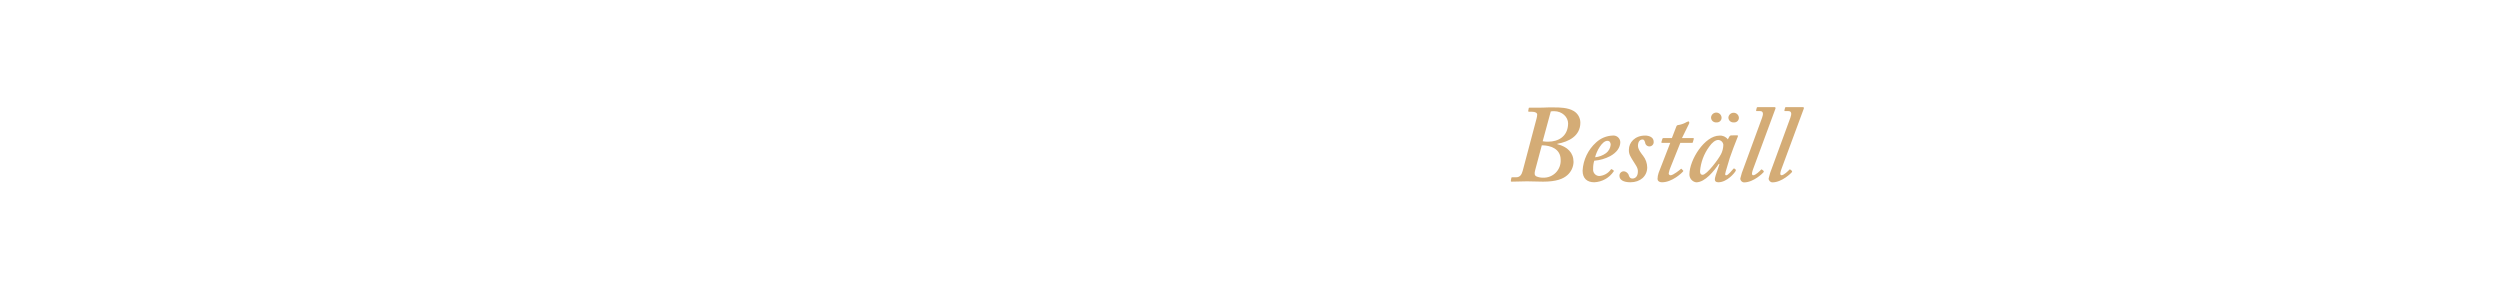
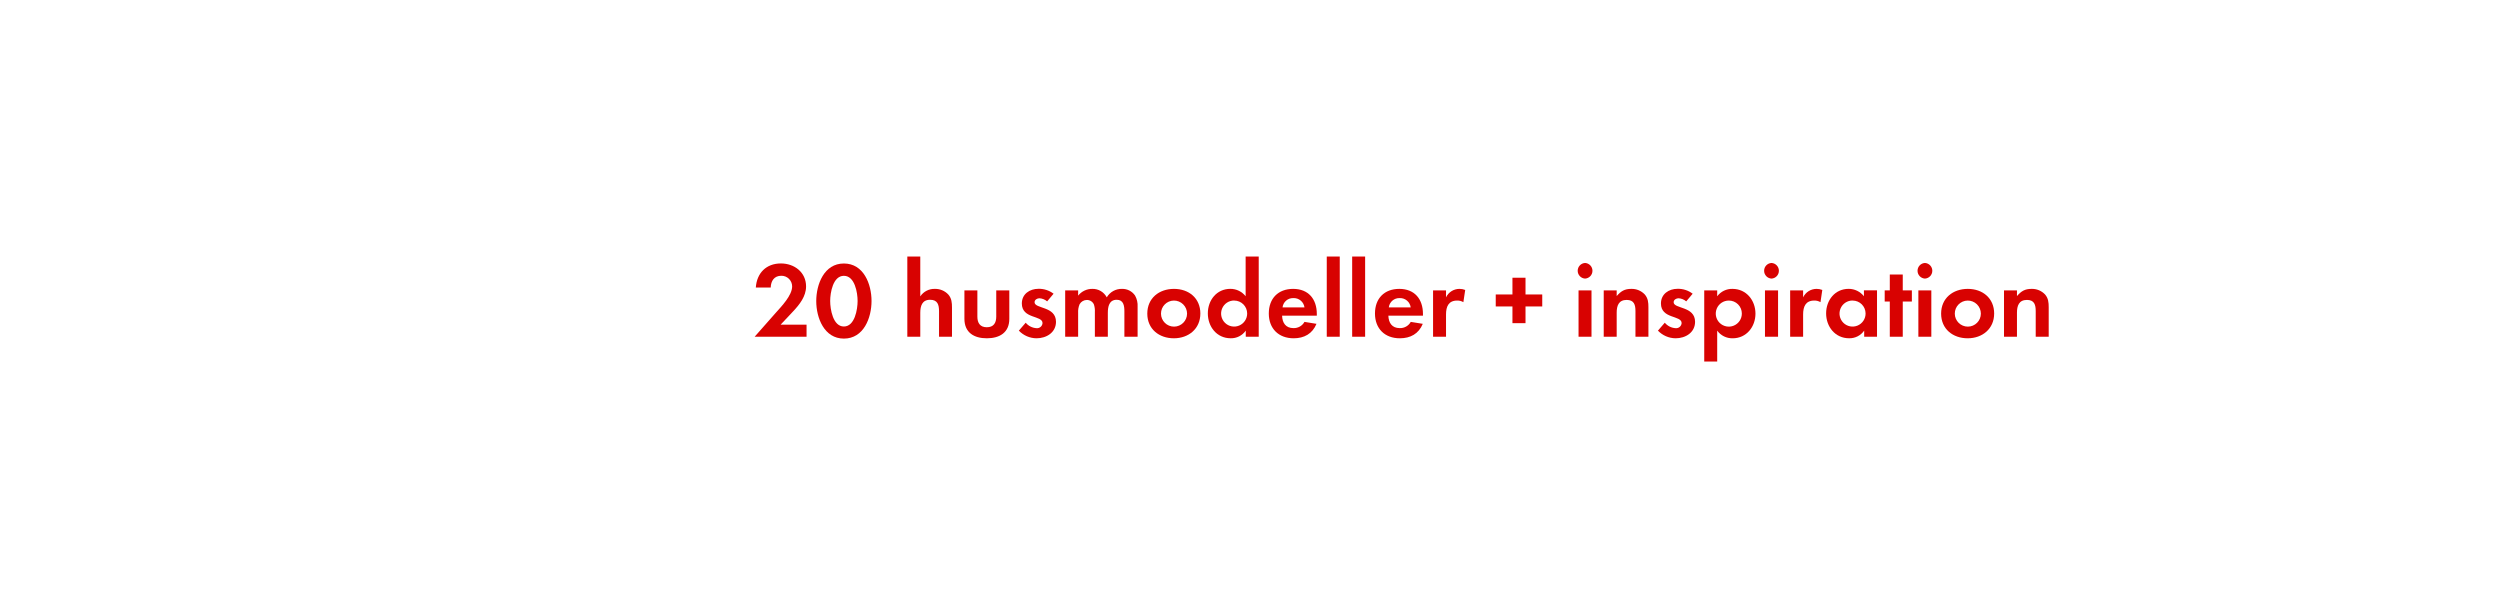
- <svg xmlns="http://www.w3.org/2000/svg" id="Layer_1" data-name="Layer 1" viewBox="0 0 980 120">
+ <svg xmlns="http://www.w3.org/2000/svg" id="Layer_1" data-name="Layer 1" viewBox="0 0 980 240">
  <defs>
-     <style>.cls-1{fill:#d4ac76;}</style>
+     <style>.cls-1{fill:#d80201;}</style>
  </defs>
-   <path class="cls-1" d="M602.32,46.51a7,7,0,0,0,.26-1.59c0-.68-.78-1.11-2-1.11h-1.2a.28.28,0,0,1-.31-.35l.18-1c0-.26.21-.26.56-.26h3.26c1.16,0,2.28,0,3.4-.08s2.28,0,3.4,0,4.77,0,7.05,1.41a5.32,5.32,0,0,1,2.58,4.56c0,5.25-4.64,7.48-8.94,8.26-.18,0-.18.08-.09.17,4,1,6.36,3.35,6.36,7a7.12,7.12,0,0,1-2.4,5.11c-1.64,1.47-4.3,2.58-9.55,2.58-2.06,0-4.21-.13-6.28-.13s-4,.13-6,.13c-.26,0-.43-.08-.34-.43l.17-.94a.32.32,0,0,1,.34-.35h1.55c1.46,0,2.15-.94,2.58-2.53Zm-.52,20.13c-.34,1.29-.34,2.06.43,2.49a6.36,6.36,0,0,0,2.67.52,6.65,6.65,0,0,0,6.88-7c0-4.47-4.21-5.59-6.88-5.67h-.52Zm2.93-11.27a9.92,9.92,0,0,0,2.15.17c4,0,7.74-2.06,7.82-7.13,0-2.58-2.4-4.82-5.41-4.82a6.67,6.67,0,0,0-1.38.09Z" />
-   <path class="cls-1" d="M632.46,66.77c.22.13.22.21.13.38a9.69,9.69,0,0,1-7.65,4.3c-2.84,0-4.56-1.54-4.56-4.55a16.06,16.06,0,0,1,5.33-11.1,10.08,10.08,0,0,1,6.45-2.66,2.7,2.7,0,0,1,3,2.53c0,2.2-1.46,4.17-4,5.55A16.19,16.19,0,0,1,624.94,63a10.15,10.15,0,0,0-.43,3.18A2.49,2.49,0,0,0,626.83,69a6.05,6.05,0,0,0,4.64-2.58c.09-.09.26-.17.35-.09Zm-7.18-5.12a8.75,8.75,0,0,0,4.3-1.63,4.69,4.69,0,0,0,1.81-3.27c0-.78-.35-1.55-1.29-1.55C628,55.2,625.8,59.33,625.28,61.65Z" />
-   <path class="cls-1" d="M639.13,71.45c-2.84,0-4.3-1-4.3-2.49a1.68,1.68,0,0,1,1.63-1.81,2.2,2.2,0,0,1,2.07,1.72c.25.69.6,1.12,1.37,1.12,1.21,0,2.15-.94,2.15-2.75.09-1.46-1-2.71-1.93-4.26s-1.68-2.53-1.59-4.34c0-2.75,2.32-5.5,6.36-5.5,1.46,0,3.35.6,3.35,2.4a1.68,1.68,0,0,1-3.35.35c-.17-.52-.35-1.21-1-1.21-.86,0-1.81.61-1.81,2.5,0,1.46,1.51,3.22,2,3.87a7.61,7.61,0,0,1,1.63,4.64C645.66,69.05,643,71.45,639.13,71.45Z" />
-   <path class="cls-1" d="M654.91,65.43a10.89,10.89,0,0,0-.78,2.5.72.72,0,0,0,.78.77c1,0,3.65-2.15,3.91-2.41s.26-.17.43,0l.47.52c.18.09.18.17.09.34-.52.69-4.39,4.3-8.26,4.3-1.29,0-1.8-.68-1.8-1.29a7.79,7.79,0,0,1,.43-2.4L654.74,56h-3.19c-.25,0-.34-.08-.25-.43l.34-1.11c.09-.26.17-.35.43-.35h3.31l1.76-4.56c.18-.43.35-.51,1.12-.6a9.34,9.34,0,0,0,2.93-1.12,3.65,3.65,0,0,1,.68-.25c.26,0,.43.43.26.86l-2.79,5.67h4.43c.17,0,.25.17.17.43l-.35,1.25c0,.17-.17.21-.43.21h-4.47Z" />
-   <path class="cls-1" d="M681,53.05c.25,0,.34.17.25.43-.77,1.81-2.83,7.31-3.18,8.43-.17.77-1.8,5.76-1.8,6.28s.17.51.51.51c.6,0,2.32-2.06,2.67-2.49.17-.17.26-.26.43-.13l.51.39q.14.12,0,.51c-.43.86-3.44,4.47-6.79,4.47-1,0-1.38-.43-1.38-1.11s.26-1.55,1.81-6l-.26-.09c-1.8,2.67-5.33,7.22-8.86,7.22a3.1,3.1,0,0,1-2.66-3.09c0-5.76,6-15.22,11.78-15.22a3.69,3.69,0,0,1,3.27,1.46l.69-1.21a.79.79,0,0,1,.68-.34Zm-6.45,7.57a8.66,8.66,0,0,0,1-3.87,2.11,2.11,0,0,0-2-1.89c-1.12,0-2.41,1-3.53,2.62a18.76,18.76,0,0,0-3.61,9.67c0,.95.35,1.38,1,1.38C669.1,68.53,673.74,62.25,674.52,60.62ZM670.73,46a2.07,2.07,0,0,1,4.13.17,1.8,1.8,0,0,1-2,1.8A1.91,1.91,0,0,1,670.73,46Zm6.8,0a2.07,2.07,0,0,1,4.12.17,1.8,1.8,0,0,1-2,1.8A1.91,1.91,0,0,1,677.53,46Z" />
-   <path class="cls-1" d="M690.73,46.17c.56-1.5.51-2.62-.78-2.62h-1.37c-.17,0-.22-.13-.17-.35l.25-1A.32.32,0,0,1,689,42h6.62c.39,0,.47.26.34.64l-8.68,23.48c-.43,1.12-.86,2.58,0,2.58s2.58-1.63,3.09-2.23c.18-.09.26-.09.43.08l.52.43a.39.39,0,0,1,0,.52c-.17.26-3.87,4-7.65,4a1.52,1.52,0,0,1-1.47-1.54,26.58,26.58,0,0,1,1.38-4.3Z" />
-   <path class="cls-1" d="M701.82,46.17c.56-1.5.52-2.62-.77-2.62h-1.38c-.17,0-.21-.13-.17-.35l.26-1a.31.31,0,0,1,.34-.21h6.62c.39,0,.48.26.35.64l-8.69,23.48c-.43,1.12-.86,2.58,0,2.58s2.58-1.63,3.1-2.23c.17-.09.26-.09.43.08l.51.43a.39.39,0,0,1,0,.52c-.17.26-3.87,4-7.65,4a1.52,1.52,0,0,1-1.46-1.54,26.4,26.4,0,0,1,1.37-4.3Z" />
+   <path class="cls-1" d="M295.82,132l8.27-9.37c2.27-2.56,6.43-6.8,6.43-10.38a4.18,4.18,0,0,0-4.24-4.15c-2.78,0-4.08,2-4.16,4.62h-5.84c.38-5.67,4.07-9.45,9.83-9.45,5.25,0,9.87,3.44,9.87,9,0,3.91-2.56,7.1-5.08,9.79L306,127.27h10.17V132Z" />
+   <path class="cls-1" d="M330.8,132.73c-7.73,0-10.83-8.15-10.83-14.7s3.06-14.74,10.83-14.74,10.84,8.1,10.84,14.7S338.58,132.73,330.8,132.73Zm0-24.61c-4.28,0-5.37,6.63-5.37,9.87s1.09,10,5.37,10,5.38-6.72,5.38-10S335.09,108.12,330.8,108.12Z" />
+   <path class="cls-1" d="M368.1,132v-10c0-2.52-.55-4.49-3.49-4.49-3.15,0-3.86,2.43-3.86,5.12V132h-5.08V100.56h5.08v15.62a6.63,6.63,0,0,1,5.71-2.94,7,7,0,0,1,5.29,2.23c1.31,1.51,1.43,3.23,1.43,5.12V132Z" />
+   <path class="cls-1" d="M386.83,132.61c-5,0-8.78-2.23-8.78-7.65V113.83h5.08v10.29c0,2.48,1.05,4.16,3.7,4.16s3.7-1.68,3.7-4.16V113.83h5.12V125C395.65,130.38,391.83,132.61,386.83,132.61Z" />
+   <path class="cls-1" d="M406.32,132.61a9.66,9.66,0,0,1-6.93-3l2.69-3.11a5.9,5.9,0,0,0,4.28,2.15,2.14,2.14,0,0,0,2.31-2c0-3.11-8.11-1.55-8.11-7.69,0-3.69,3.07-5.75,6.51-5.75a9.42,9.42,0,0,1,5.93,1.93l-2.52,3a5.11,5.11,0,0,0-3-1.22c-.88,0-1.93.55-1.93,1.56,0,2.64,8.4,1.47,8.4,7.69C413.92,130.34,410.22,132.61,406.32,132.61Z" />
+   <path class="cls-1" d="M440.76,132v-10c0-2.14-.34-4.49-3-4.49-3,0-3.49,2.73-3.49,5.12V132h-5.08v-9.66a8.08,8.08,0,0,0-.38-3,3,3,0,0,0-2.73-1.76,3.32,3.32,0,0,0-2.86,1.64,7.6,7.6,0,0,0-.59,3.48V132h-5.08V113.83h5.08v2.06a7,7,0,0,1,5.55-2.65,6.2,6.2,0,0,1,5.67,3.32,6.74,6.74,0,0,1,6-3.32,6,6,0,0,1,5.09,2.61,8,8,0,0,1,1,4.41V132Z" />
+   <path class="cls-1" d="M460.16,132.61c-5.8,0-10.42-3.62-10.42-9.67s4.62-9.7,10.46-9.7,10.34,3.66,10.34,9.66S465.92,132.61,460.16,132.61Zm0-14.79a5.11,5.11,0,1,0,5.17,5.12A5.14,5.14,0,0,0,460.12,117.82Z" />
+   <path class="cls-1" d="M488.34,132v-2.4a7,7,0,0,1-5.92,3c-5.46,0-8.95-4.54-8.95-9.75s3.49-9.62,8.82-9.62a7.56,7.56,0,0,1,6,2.9V100.56h5.13V132Zm-4.53-14.2a5.11,5.11,0,1,0,5.08,5.08A5.08,5.08,0,0,0,483.81,117.82Z" />
+   <path class="cls-1" d="M502.58,123.74c.08,2.82,1.43,4.88,4.45,4.88a4.77,4.77,0,0,0,4.33-2.44l4.7.76c-1.59,3.9-4.83,5.67-8.94,5.67-5.88,0-9.75-3.78-9.75-9.71s3.7-9.66,9.54-9.66c6,0,9.28,4,9.28,9.83v.67Zm4.41-6.89a4.13,4.13,0,0,0-4.24,3.66h8.61A4.22,4.22,0,0,0,507,116.85Z" />
+   <path class="cls-1" d="M520.09,132V100.56h5.09V132Z" />
+   <path class="cls-1" d="M530.05,132V100.56h5.08V132Z" />
+   <path class="cls-1" d="M544.24,123.74c.09,2.82,1.43,4.88,4.46,4.88a4.76,4.76,0,0,0,4.32-2.44l4.71.76c-1.6,3.9-4.83,5.67-9,5.67-5.88,0-9.74-3.78-9.74-9.71s3.69-9.66,9.53-9.66c6,0,9.28,4,9.28,9.83v.67Zm4.41-6.89a4.13,4.13,0,0,0-4.24,3.66H553A4.21,4.21,0,0,0,548.65,116.85Z" />
+   <path class="cls-1" d="M573.64,118.45a4.51,4.51,0,0,0-2.43-.63c-3.45,0-4.37,2.44-4.37,5.46V132h-5.08V113.83h5.08v2.73a5.84,5.84,0,0,1,5.29-3.32,5.92,5.92,0,0,1,2.23.42Z" />
+   <path class="cls-1" d="M598,120.13v6.55h-5.12v-6.55h-6.55v-4.7h6.55v-6.56H598v6.56h6.56v4.7Z" />
+   <path class="cls-1" d="M621.35,109.21a3.07,3.07,0,0,1,0-6.13,3.07,3.07,0,0,1,0,6.13ZM618.79,132V113.83h5.08V132Z" />
+   <path class="cls-1" d="M641.1,132V121.94c0-2.48-.55-4.37-3.45-4.37-3.15,0-3.91,2.31-3.91,5V132h-5.08V113.83h5.08v2.23c1.68-1.94,3.11-2.82,5.72-2.82a7,7,0,0,1,5.29,2.19c1.3,1.51,1.43,3.15,1.43,5V132Z" />
+   <path class="cls-1" d="M656.84,132.61a9.69,9.69,0,0,1-6.93-3l2.69-3.11a5.92,5.92,0,0,0,4.29,2.15,2.15,2.15,0,0,0,2.31-2c0-3.11-8.11-1.55-8.11-7.69,0-3.69,3.07-5.75,6.51-5.75a9.39,9.39,0,0,1,5.92,1.93l-2.52,3a5.08,5.08,0,0,0-3-1.22c-.88,0-1.93.55-1.93,1.56,0,2.64,8.4,1.47,8.4,7.69C664.45,130.34,660.75,132.61,656.84,132.61Z" />
+   <path class="cls-1" d="M679.23,132.61a7.27,7.27,0,0,1-6.09-3v12.1h-5.08V113.83h5.08v2.31a7.25,7.25,0,0,1,6-2.9c5.42,0,9,4.5,9,9.7S684.57,132.61,679.23,132.61Zm-1.51-14.79a5.11,5.11,0,1,0,5.08,5.08A5.07,5.07,0,0,0,677.72,117.82Z" />
+   <path class="cls-1" d="M694.43,109.21a3.07,3.07,0,0,1,0-6.13,3.07,3.07,0,0,1,0,6.13ZM691.87,132V113.83H697V132Z" />
+   <path class="cls-1" d="M713.63,118.45a4.52,4.52,0,0,0-2.44-.63c-3.44,0-4.37,2.44-4.37,5.46V132h-5.08V113.83h5.08v2.73a5.85,5.85,0,0,1,5.3-3.32,5.91,5.91,0,0,1,2.22.42Z" />
+   <path class="cls-1" d="M730.76,132v-2.4a7,7,0,0,1-5.92,3c-5.46,0-9-4.54-9-9.75s3.49-9.62,8.82-9.62a7.59,7.59,0,0,1,6,2.9v-2.31h5.13V132Zm-4.53-14.2a5.11,5.11,0,1,0,5.08,5.08A5.08,5.08,0,0,0,726.23,117.82Z" />
+   <path class="cls-1" d="M745.88,118.2V132H740.8V118.2h-2v-4.37h2v-6.22h5.08v6.22h3.57v4.37Z" />
+   <path class="cls-1" d="M754.57,109.21a3.07,3.07,0,0,1,0-6.13,3.07,3.07,0,0,1,0,6.13ZM752,132V113.83h5.08V132Z" />
+   <path class="cls-1" d="M771.33,132.61c-5.79,0-10.41-3.62-10.41-9.67s4.62-9.7,10.45-9.7,10.34,3.66,10.34,9.66S777.09,132.61,771.33,132.61Zm0-14.79a5.11,5.11,0,1,0,5.17,5.12A5.14,5.14,0,0,0,771.29,117.82Z" />
+   <path class="cls-1" d="M798,132V121.94c0-2.48-.54-4.37-3.44-4.37-3.15,0-3.91,2.31-3.91,5V132h-5.08V113.83h5.08v2.23c1.68-1.94,3.11-2.82,5.72-2.82a7,7,0,0,1,5.29,2.19c1.3,1.51,1.43,3.15,1.43,5V132Z" />
</svg>
